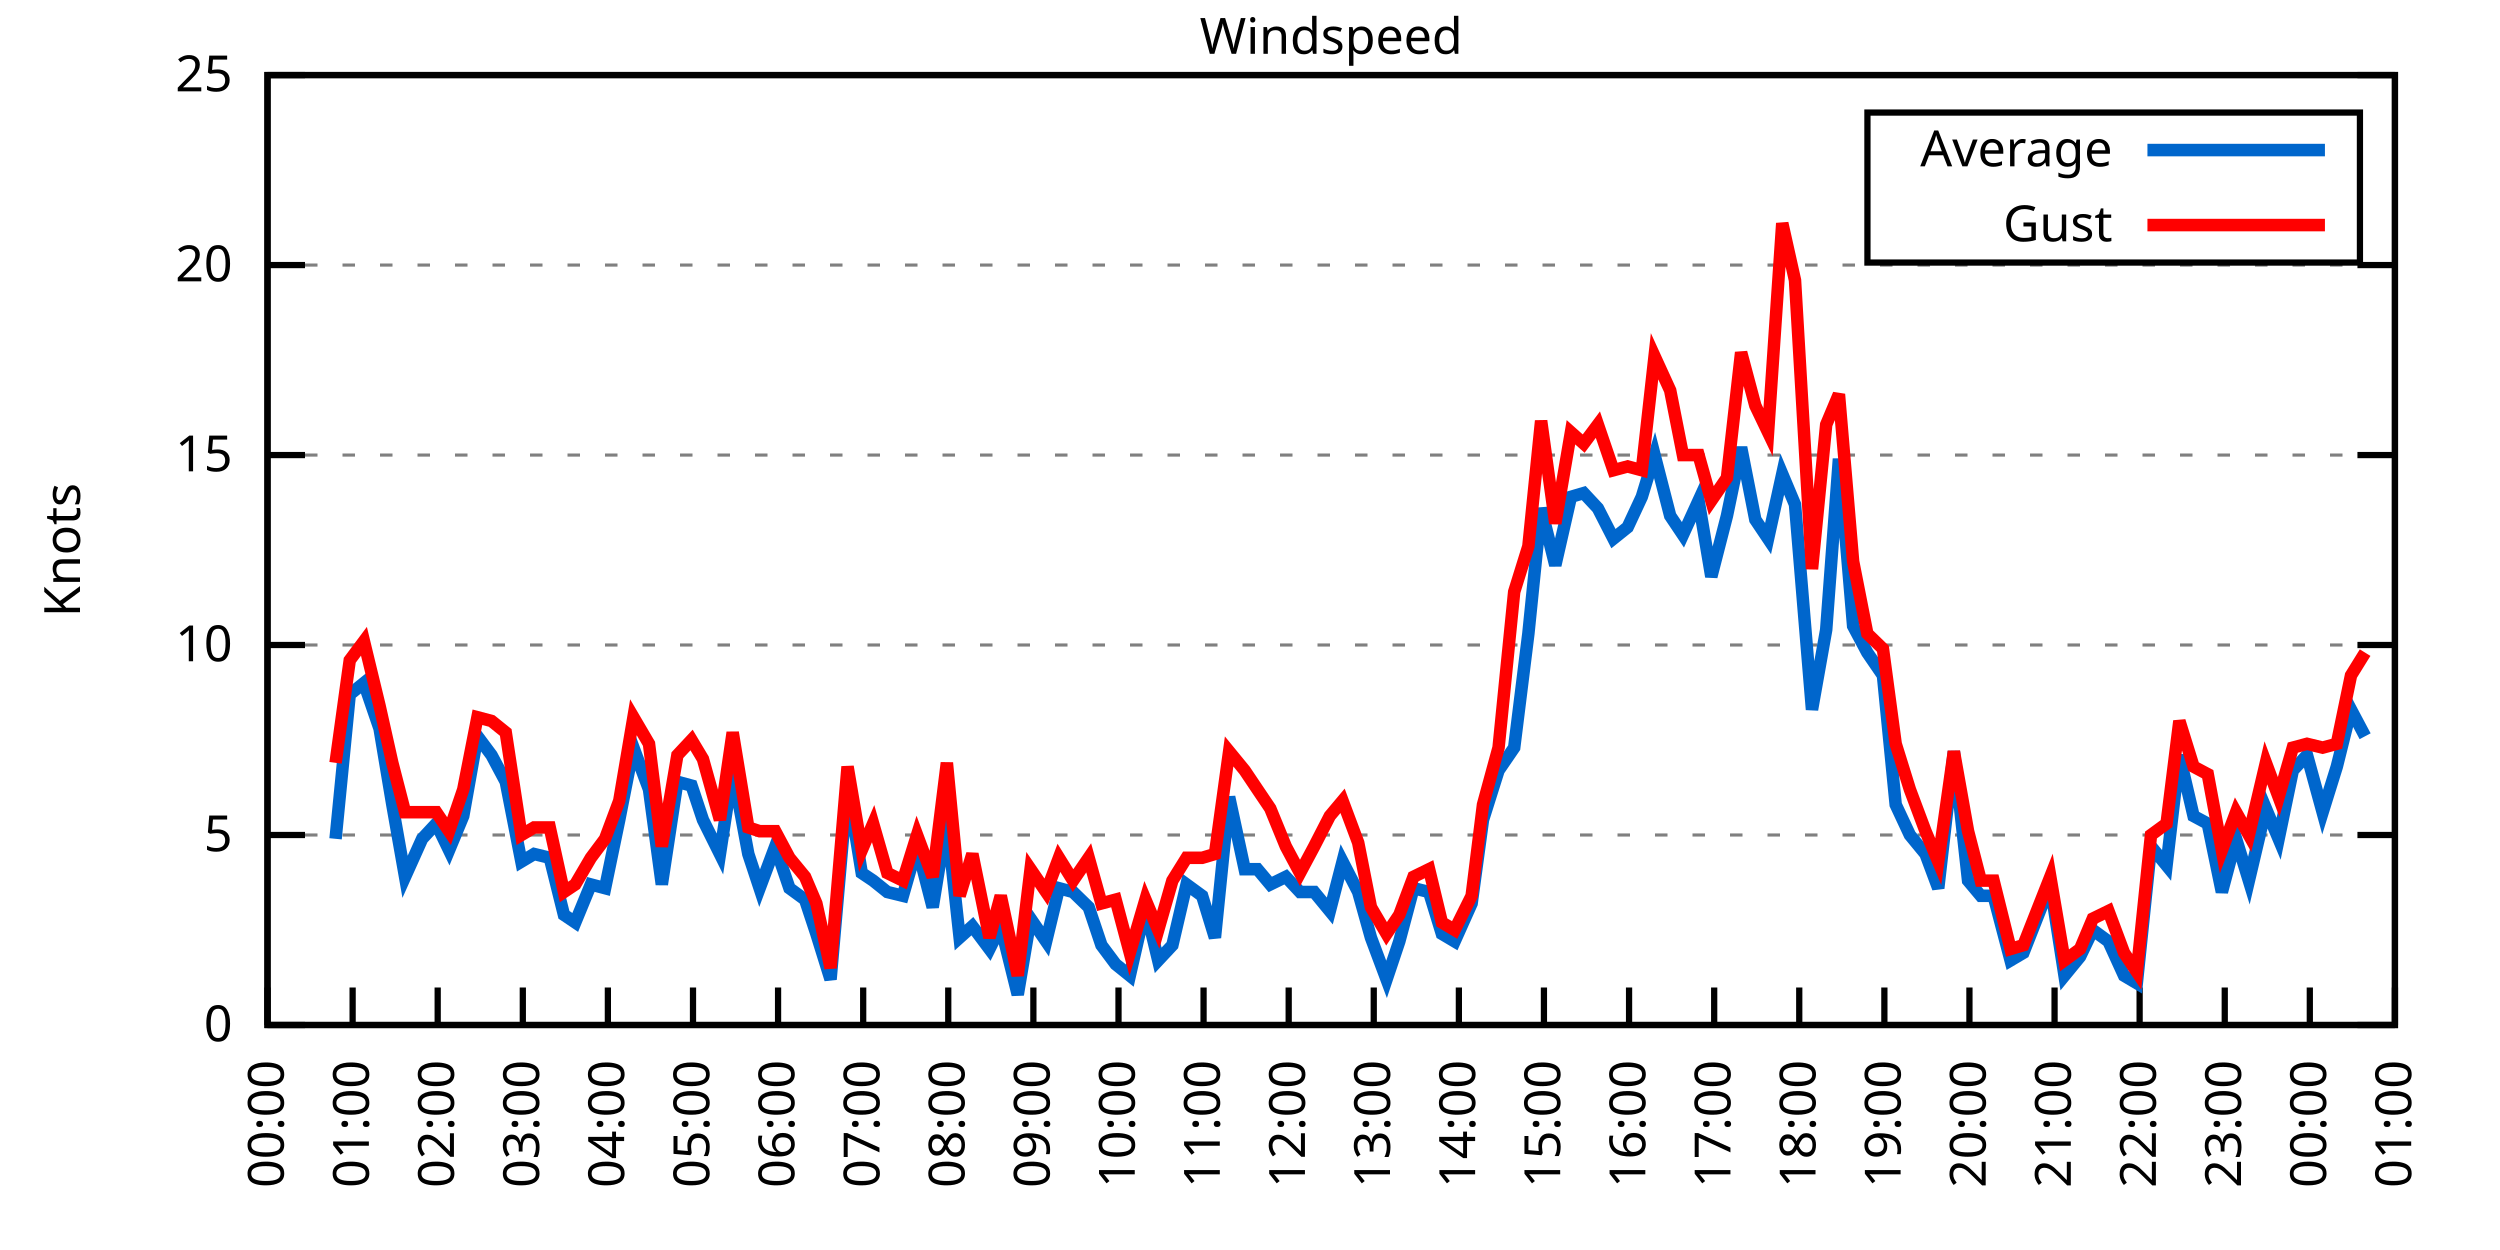
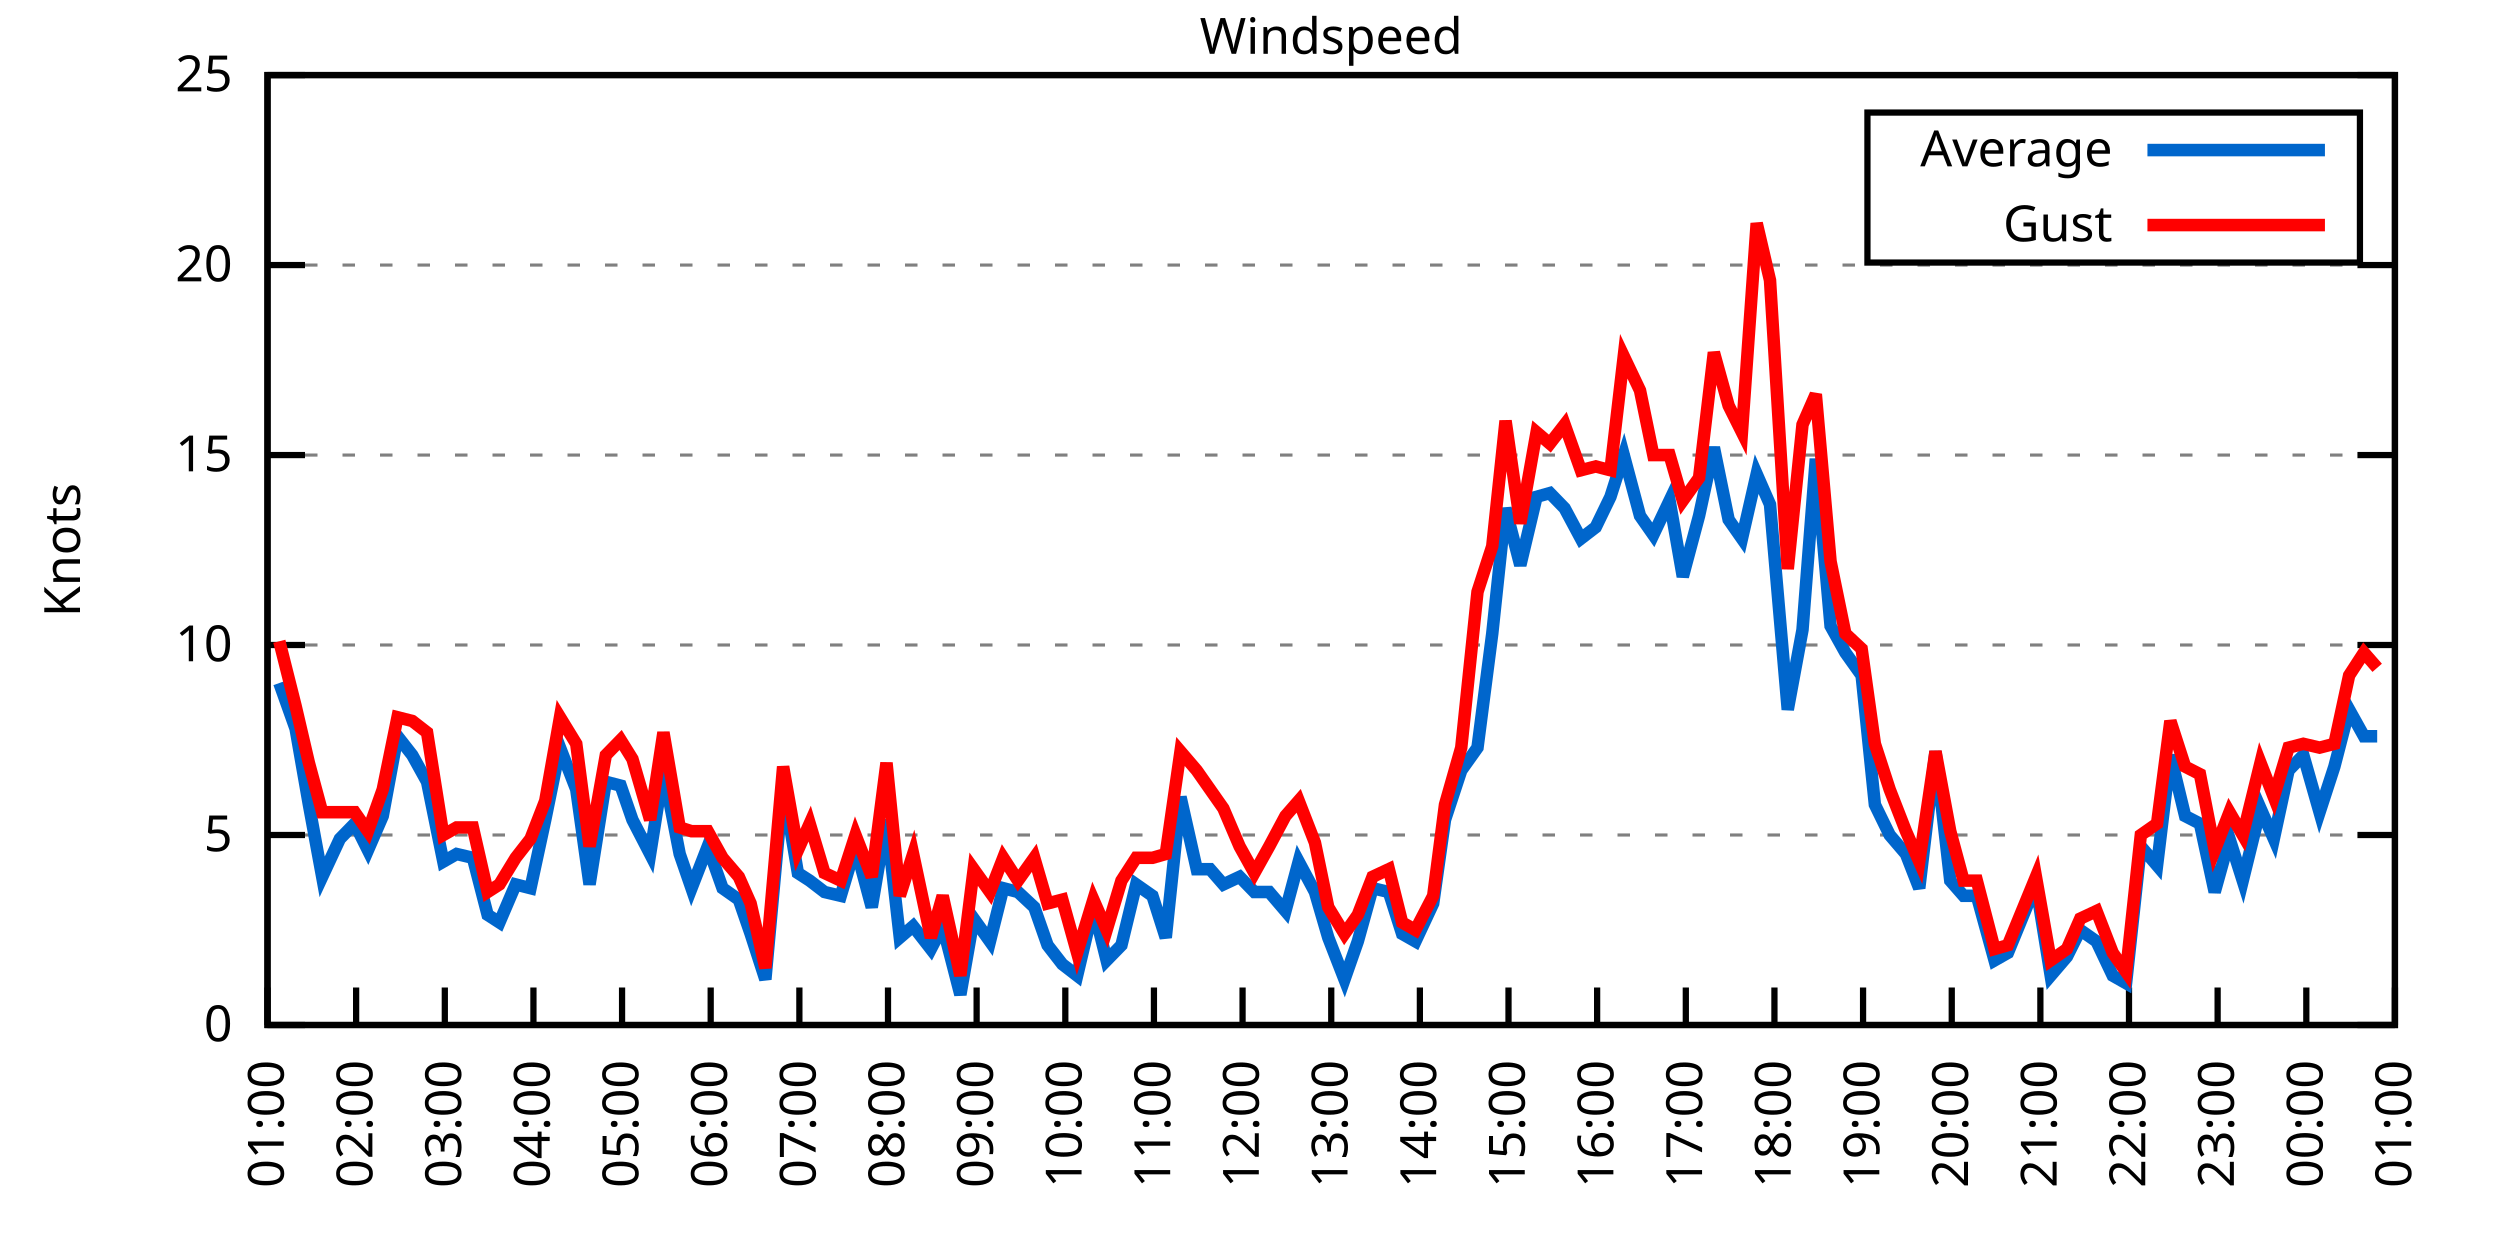
<svg xmlns="http://www.w3.org/2000/svg" xmlns:xlink="http://www.w3.org/1999/xlink" width="400" height="200" viewBox="0 0 400 200">
  <g id="gnuplot_canvas">
    <rect x="0" y="0" width="400" height="200" fill="none" />
    <defs>
      <circle id="gpDot" r="0.5" stroke-width="0.5" stroke="currentColor" />
      <path id="gpPt0" stroke-width="0.333" stroke="currentColor" d="M-1,0 h2 M0,-1 v2" />
      <path id="gpPt1" stroke-width="0.333" stroke="currentColor" d="M-1,-1 L1,1 M1,-1 L-1,1" />
      <path id="gpPt2" stroke-width="0.333" stroke="currentColor" d="M-1,0 L1,0 M0,-1 L0,1 M-1,-1 L1,1 M-1,1 L1,-1" />
      <rect id="gpPt3" stroke-width="0.333" stroke="currentColor" x="-1" y="-1" width="2" height="2" />
      <rect id="gpPt4" stroke-width="0.333" stroke="currentColor" fill="currentColor" x="-1" y="-1" width="2" height="2" />
      <circle id="gpPt5" stroke-width="0.333" stroke="currentColor" cx="0" cy="0" r="1" />
      <use xlink:href="#gpPt5" id="gpPt6" fill="currentColor" stroke="none" />
      <path id="gpPt7" stroke-width="0.333" stroke="currentColor" d="M0,-1.33 L-1.33,0.67 L1.33,0.67 z" />
      <use xlink:href="#gpPt7" id="gpPt8" fill="currentColor" stroke="none" />
      <use xlink:href="#gpPt7" id="gpPt9" stroke="currentColor" transform="rotate(180)" />
      <use xlink:href="#gpPt9" id="gpPt10" fill="currentColor" stroke="none" />
      <use xlink:href="#gpPt3" id="gpPt11" stroke="currentColor" transform="rotate(45)" />
      <use xlink:href="#gpPt11" id="gpPt12" fill="currentColor" stroke="none" />
      <path id="gpPt13" stroke-width="0.333" stroke="currentColor" d="M0,1.330 L1.265,0.411 L0.782,-1.067 L-0.782,-1.076 L-1.265,0.411 z" />
      <use xlink:href="#gpPt13" id="gpPt14" fill="currentColor" stroke="none" />
      <filter id="textbox" filterUnits="objectBoundingBox" x="0" y="0" height="1" width="1">
        <feFlood flood-color="white" flood-opacity="1" result="bgnd" />
        <feComposite in="SourceGraphic" in2="bgnd" operator="atop" />
      </filter>
      <filter id="greybox" filterUnits="objectBoundingBox" x="0" y="0" height="1" width="1">
        <feFlood flood-color="lightgrey" flood-opacity="1" result="grey" />
        <feComposite in="SourceGraphic" in2="grey" operator="atop" />
      </filter>
    </defs>
    <g fill="none" color="white" stroke="currentColor" stroke-width="1.00" stroke-linecap="butt" stroke-linejoin="miter">
</g>
    <g fill="none" color="black" stroke="currentColor" stroke-width="1.00" stroke-linecap="butt" stroke-linejoin="miter">
      <g stroke="none" shape-rendering="crispEdges">
        <polygon fill="rgb(255, 255, 255)" points="42.80,164.00 383.18,164.00 383.18,12.02 42.80,12.02 " />
      </g>
    </g>
    <g fill="none" color="black" stroke="currentColor" stroke-width="1.00" stroke-linecap="butt" stroke-linejoin="miter">
</g>
    <g fill="none" color="black" stroke="black" stroke-width="0.50" stroke-linecap="butt" stroke-linejoin="miter">
</g>
    <g fill="none" color="gray" stroke="currentColor" stroke-width="0.50" stroke-linecap="butt" stroke-linejoin="miter">
      <path stroke="gray" stroke-dasharray="2,4" class="gridline" d="M42.80,164.00 L383.19,164.00  " />
    </g>
    <g fill="none" color="gray" stroke="gray" stroke-width="1.00" stroke-linecap="butt" stroke-linejoin="miter">
</g>
    <g fill="none" color="black" stroke="currentColor" stroke-width="1.00" stroke-linecap="butt" stroke-linejoin="miter">
      <path stroke="black" d="M42.80,164.00 L48.80,164.00 M383.19,164.00 L377.19,164.00  " />
      <g transform="translate(37.20,166.60)" stroke="none" fill="black" font-family="Sans" font-size="8.00" text-anchor="end">
        <text>
          <tspan font-family="Sans"> 0</tspan>
        </text>
      </g>
    </g>
    <g fill="none" color="black" stroke="currentColor" stroke-width="1.00" stroke-linecap="butt" stroke-linejoin="miter">
</g>
    <g fill="none" color="black" stroke="black" stroke-width="0.50" stroke-linecap="butt" stroke-linejoin="miter">
</g>
    <g fill="none" color="gray" stroke="currentColor" stroke-width="0.50" stroke-linecap="butt" stroke-linejoin="miter">
      <path stroke="gray" stroke-dasharray="2,4" class="gridline" d="M42.80,133.60 L383.19,133.60  " />
    </g>
    <g fill="none" color="gray" stroke="gray" stroke-width="1.00" stroke-linecap="butt" stroke-linejoin="miter">
</g>
    <g fill="none" color="black" stroke="currentColor" stroke-width="1.00" stroke-linecap="butt" stroke-linejoin="miter">
      <path stroke="black" d="M42.80,133.60 L48.80,133.60 M383.19,133.60 L377.19,133.60  " />
      <g transform="translate(37.20,136.20)" stroke="none" fill="black" font-family="Sans" font-size="8.00" text-anchor="end">
        <text>
          <tspan font-family="Sans"> 5</tspan>
        </text>
      </g>
    </g>
    <g fill="none" color="black" stroke="currentColor" stroke-width="1.00" stroke-linecap="butt" stroke-linejoin="miter">
</g>
    <g fill="none" color="black" stroke="black" stroke-width="0.50" stroke-linecap="butt" stroke-linejoin="miter">
</g>
    <g fill="none" color="gray" stroke="currentColor" stroke-width="0.50" stroke-linecap="butt" stroke-linejoin="miter">
      <path stroke="gray" stroke-dasharray="2,4" class="gridline" d="M42.80,103.20 L383.19,103.20  " />
    </g>
    <g fill="none" color="gray" stroke="gray" stroke-width="1.00" stroke-linecap="butt" stroke-linejoin="miter">
</g>
    <g fill="none" color="black" stroke="currentColor" stroke-width="1.00" stroke-linecap="butt" stroke-linejoin="miter">
      <path stroke="black" d="M42.80,103.20 L48.80,103.20 M383.19,103.20 L377.19,103.20  " />
      <g transform="translate(37.20,105.80)" stroke="none" fill="black" font-family="Sans" font-size="8.00" text-anchor="end">
        <text>
          <tspan font-family="Sans"> 10</tspan>
        </text>
      </g>
    </g>
    <g fill="none" color="black" stroke="currentColor" stroke-width="1.00" stroke-linecap="butt" stroke-linejoin="miter">
</g>
    <g fill="none" color="black" stroke="black" stroke-width="0.50" stroke-linecap="butt" stroke-linejoin="miter">
</g>
    <g fill="none" color="gray" stroke="currentColor" stroke-width="0.50" stroke-linecap="butt" stroke-linejoin="miter">
      <path stroke="gray" stroke-dasharray="2,4" class="gridline" d="M42.80,72.81 L383.19,72.81  " />
    </g>
    <g fill="none" color="gray" stroke="gray" stroke-width="1.00" stroke-linecap="butt" stroke-linejoin="miter">
</g>
    <g fill="none" color="black" stroke="currentColor" stroke-width="1.00" stroke-linecap="butt" stroke-linejoin="miter">
      <path stroke="black" d="M42.80,72.81 L48.80,72.81 M383.19,72.81 L377.19,72.81  " />
      <g transform="translate(37.20,75.41)" stroke="none" fill="black" font-family="Sans" font-size="8.00" text-anchor="end">
        <text>
          <tspan font-family="Sans"> 15</tspan>
        </text>
      </g>
    </g>
    <g fill="none" color="black" stroke="currentColor" stroke-width="1.00" stroke-linecap="butt" stroke-linejoin="miter">
</g>
    <g fill="none" color="black" stroke="black" stroke-width="0.50" stroke-linecap="butt" stroke-linejoin="miter">
</g>
    <g fill="none" color="gray" stroke="currentColor" stroke-width="0.50" stroke-linecap="butt" stroke-linejoin="miter">
      <path stroke="gray" stroke-dasharray="2,4" class="gridline" d="M42.80,42.41 L383.19,42.41  " />
    </g>
    <g fill="none" color="gray" stroke="gray" stroke-width="1.00" stroke-linecap="butt" stroke-linejoin="miter">
</g>
    <g fill="none" color="black" stroke="currentColor" stroke-width="1.00" stroke-linecap="butt" stroke-linejoin="miter">
      <path stroke="black" d="M42.80,42.41 L48.80,42.41 M383.19,42.41 L377.19,42.41  " />
      <g transform="translate(37.20,45.01)" stroke="none" fill="black" font-family="Sans" font-size="8.00" text-anchor="end">
        <text>
          <tspan font-family="Sans"> 20</tspan>
        </text>
      </g>
    </g>
    <g fill="none" color="black" stroke="currentColor" stroke-width="1.00" stroke-linecap="butt" stroke-linejoin="miter">
</g>
    <g fill="none" color="black" stroke="black" stroke-width="0.50" stroke-linecap="butt" stroke-linejoin="miter">
</g>
    <g fill="none" color="gray" stroke="currentColor" stroke-width="0.50" stroke-linecap="butt" stroke-linejoin="miter">
      <path stroke="gray" stroke-dasharray="2,4" class="gridline" d="M42.80,12.01 L383.19,12.01  " />
    </g>
    <g fill="none" color="gray" stroke="gray" stroke-width="1.00" stroke-linecap="butt" stroke-linejoin="miter">
</g>
    <g fill="none" color="black" stroke="currentColor" stroke-width="1.00" stroke-linecap="butt" stroke-linejoin="miter">
      <path stroke="black" d="M42.80,12.01 L48.80,12.01 M383.19,12.01 L377.19,12.01  " />
      <g transform="translate(37.20,14.61)" stroke="none" fill="black" font-family="Sans" font-size="8.00" text-anchor="end">
        <text>
          <tspan font-family="Sans"> 25</tspan>
        </text>
      </g>
    </g>
    <g fill="none" color="black" stroke="currentColor" stroke-width="1.00" stroke-linecap="butt" stroke-linejoin="miter">
      <path stroke="black" d="M42.80,164.00 L42.80,158.00  " />
      <g transform="translate(45.40,169.60) rotate(270.00)" stroke="none" fill="black" font-family="Sans" font-size="8.00" text-anchor="end">
        <text>
-           <tspan font-family="Sans">00:00</tspan>
-         </text>
-       </g>
-     </g>
-     <g fill="none" color="black" stroke="currentColor" stroke-width="1.00" stroke-linecap="butt" stroke-linejoin="miter">
-       <path stroke="black" d="M56.42,164.00 L56.42,158.00  " />
-       <g transform="translate(59.02,169.60) rotate(270.00)" stroke="none" fill="black" font-family="Sans" font-size="8.00" text-anchor="end">
-         <text>
          <tspan font-family="Sans">01:00</tspan>
        </text>
      </g>
    </g>
    <g fill="none" color="black" stroke="currentColor" stroke-width="1.00" stroke-linecap="butt" stroke-linejoin="miter">
-       <path stroke="black" d="M70.03,164.00 L70.03,158.00  " />
-       <g transform="translate(72.63,169.60) rotate(270.00)" stroke="none" fill="black" font-family="Sans" font-size="8.00" text-anchor="end">
+       <path stroke="black" d="M56.98,164.00 L56.98,158.00  " />
+       <g transform="translate(59.58,169.60) rotate(270.00)" stroke="none" fill="black" font-family="Sans" font-size="8.00" text-anchor="end">
        <text>
          <tspan font-family="Sans">02:00</tspan>
        </text>
      </g>
    </g>
    <g fill="none" color="black" stroke="currentColor" stroke-width="1.00" stroke-linecap="butt" stroke-linejoin="miter">
-       <path stroke="black" d="M83.65,164.00 L83.65,158.00  " />
-       <g transform="translate(86.25,169.60) rotate(270.00)" stroke="none" fill="black" font-family="Sans" font-size="8.00" text-anchor="end">
+       <path stroke="black" d="M71.17,164.00 L71.17,158.00  " />
+       <g transform="translate(73.77,169.60) rotate(270.00)" stroke="none" fill="black" font-family="Sans" font-size="8.00" text-anchor="end">
        <text>
          <tspan font-family="Sans">03:00</tspan>
        </text>
      </g>
    </g>
    <g fill="none" color="black" stroke="currentColor" stroke-width="1.00" stroke-linecap="butt" stroke-linejoin="miter">
-       <path stroke="black" d="M97.26,164.00 L97.26,158.00  " />
-       <g transform="translate(99.86,169.60) rotate(270.00)" stroke="none" fill="black" font-family="Sans" font-size="8.00" text-anchor="end">
+       <path stroke="black" d="M85.35,164.00 L85.35,158.00  " />
+       <g transform="translate(87.95,169.60) rotate(270.00)" stroke="none" fill="black" font-family="Sans" font-size="8.00" text-anchor="end">
        <text>
          <tspan font-family="Sans">04:00</tspan>
        </text>
      </g>
    </g>
    <g fill="none" color="black" stroke="currentColor" stroke-width="1.00" stroke-linecap="butt" stroke-linejoin="miter">
-       <path stroke="black" d="M110.88,164.00 L110.88,158.00  " />
-       <g transform="translate(113.48,169.60) rotate(270.00)" stroke="none" fill="black" font-family="Sans" font-size="8.00" text-anchor="end">
+       <path stroke="black" d="M99.53,164.00 L99.53,158.00  " />
+       <g transform="translate(102.13,169.60) rotate(270.00)" stroke="none" fill="black" font-family="Sans" font-size="8.00" text-anchor="end">
        <text>
          <tspan font-family="Sans">05:00</tspan>
        </text>
      </g>
    </g>
    <g fill="none" color="black" stroke="currentColor" stroke-width="1.00" stroke-linecap="butt" stroke-linejoin="miter">
-       <path stroke="black" d="M124.49,164.00 L124.49,158.00  " />
-       <g transform="translate(127.09,169.60) rotate(270.00)" stroke="none" fill="black" font-family="Sans" font-size="8.00" text-anchor="end">
+       <path stroke="black" d="M113.71,164.00 L113.71,158.00  " />
+       <g transform="translate(116.31,169.60) rotate(270.00)" stroke="none" fill="black" font-family="Sans" font-size="8.00" text-anchor="end">
        <text>
          <tspan font-family="Sans">06:00</tspan>
        </text>
      </g>
    </g>
    <g fill="none" color="black" stroke="currentColor" stroke-width="1.00" stroke-linecap="butt" stroke-linejoin="miter">
-       <path stroke="black" d="M138.11,164.00 L138.11,158.00  " />
-       <g transform="translate(140.71,169.60) rotate(270.00)" stroke="none" fill="black" font-family="Sans" font-size="8.00" text-anchor="end">
+       <path stroke="black" d="M127.90,164.00 L127.90,158.00  " />
+       <g transform="translate(130.50,169.60) rotate(270.00)" stroke="none" fill="black" font-family="Sans" font-size="8.00" text-anchor="end">
        <text>
          <tspan font-family="Sans">07:00</tspan>
        </text>
      </g>
    </g>
    <g fill="none" color="black" stroke="currentColor" stroke-width="1.00" stroke-linecap="butt" stroke-linejoin="miter">
-       <path stroke="black" d="M151.72,164.00 L151.72,158.00  " />
-       <g transform="translate(154.32,169.60) rotate(270.00)" stroke="none" fill="black" font-family="Sans" font-size="8.00" text-anchor="end">
+       <path stroke="black" d="M142.08,164.00 L142.08,158.00  " />
+       <g transform="translate(144.68,169.60) rotate(270.00)" stroke="none" fill="black" font-family="Sans" font-size="8.00" text-anchor="end">
        <text>
          <tspan font-family="Sans">08:00</tspan>
        </text>
      </g>
    </g>
    <g fill="none" color="black" stroke="currentColor" stroke-width="1.00" stroke-linecap="butt" stroke-linejoin="miter">
-       <path stroke="black" d="M165.34,164.00 L165.34,158.00  " />
-       <g transform="translate(167.94,169.60) rotate(270.00)" stroke="none" fill="black" font-family="Sans" font-size="8.00" text-anchor="end">
+       <path stroke="black" d="M156.26,164.00 L156.26,158.00  " />
+       <g transform="translate(158.86,169.60) rotate(270.00)" stroke="none" fill="black" font-family="Sans" font-size="8.00" text-anchor="end">
        <text>
          <tspan font-family="Sans">09:00</tspan>
        </text>
      </g>
    </g>
    <g fill="none" color="black" stroke="currentColor" stroke-width="1.00" stroke-linecap="butt" stroke-linejoin="miter">
-       <path stroke="black" d="M178.96,164.00 L178.96,158.00  " />
-       <g transform="translate(181.56,169.60) rotate(270.00)" stroke="none" fill="black" font-family="Sans" font-size="8.00" text-anchor="end">
+       <path stroke="black" d="M170.45,164.00 L170.45,158.00  " />
+       <g transform="translate(173.05,169.60) rotate(270.00)" stroke="none" fill="black" font-family="Sans" font-size="8.00" text-anchor="end">
        <text>
          <tspan font-family="Sans">10:00</tspan>
        </text>
      </g>
    </g>
    <g fill="none" color="black" stroke="currentColor" stroke-width="1.00" stroke-linecap="butt" stroke-linejoin="miter">
-       <path stroke="black" d="M192.57,164.00 L192.57,158.00  " />
-       <g transform="translate(195.17,169.60) rotate(270.00)" stroke="none" fill="black" font-family="Sans" font-size="8.00" text-anchor="end">
+       <path stroke="black" d="M184.63,164.00 L184.63,158.00  " />
+       <g transform="translate(187.23,169.60) rotate(270.00)" stroke="none" fill="black" font-family="Sans" font-size="8.00" text-anchor="end">
        <text>
          <tspan font-family="Sans">11:00</tspan>
        </text>
      </g>
    </g>
    <g fill="none" color="black" stroke="currentColor" stroke-width="1.00" stroke-linecap="butt" stroke-linejoin="miter">
-       <path stroke="black" d="M206.19,164.00 L206.19,158.00  " />
-       <g transform="translate(208.79,169.60) rotate(270.00)" stroke="none" fill="black" font-family="Sans" font-size="8.00" text-anchor="end">
+       <path stroke="black" d="M198.81,164.00 L198.81,158.00  " />
+       <g transform="translate(201.41,169.60) rotate(270.00)" stroke="none" fill="black" font-family="Sans" font-size="8.00" text-anchor="end">
        <text>
          <tspan font-family="Sans">12:00</tspan>
        </text>
      </g>
    </g>
    <g fill="none" color="black" stroke="currentColor" stroke-width="1.00" stroke-linecap="butt" stroke-linejoin="miter">
-       <path stroke="black" d="M219.80,164.00 L219.80,158.00  " />
-       <g transform="translate(222.40,169.60) rotate(270.00)" stroke="none" fill="black" font-family="Sans" font-size="8.00" text-anchor="end">
+       <path stroke="black" d="M213.00,164.00 L213.00,158.00  " />
+       <g transform="translate(215.60,169.60) rotate(270.00)" stroke="none" fill="black" font-family="Sans" font-size="8.00" text-anchor="end">
        <text>
          <tspan font-family="Sans">13:00</tspan>
        </text>
      </g>
    </g>
    <g fill="none" color="black" stroke="currentColor" stroke-width="1.00" stroke-linecap="butt" stroke-linejoin="miter">
-       <path stroke="black" d="M233.42,164.00 L233.42,158.00  " />
-       <g transform="translate(236.02,169.60) rotate(270.00)" stroke="none" fill="black" font-family="Sans" font-size="8.00" text-anchor="end">
+       <path stroke="black" d="M227.18,164.00 L227.18,158.00  " />
+       <g transform="translate(229.78,169.60) rotate(270.00)" stroke="none" fill="black" font-family="Sans" font-size="8.00" text-anchor="end">
        <text>
          <tspan font-family="Sans">14:00</tspan>
        </text>
      </g>
    </g>
    <g fill="none" color="black" stroke="currentColor" stroke-width="1.00" stroke-linecap="butt" stroke-linejoin="miter">
-       <path stroke="black" d="M247.03,164.00 L247.03,158.00  " />
-       <g transform="translate(249.63,169.60) rotate(270.00)" stroke="none" fill="black" font-family="Sans" font-size="8.00" text-anchor="end">
+       <path stroke="black" d="M241.36,164.00 L241.36,158.00  " />
+       <g transform="translate(243.96,169.60) rotate(270.00)" stroke="none" fill="black" font-family="Sans" font-size="8.00" text-anchor="end">
        <text>
          <tspan font-family="Sans">15:00</tspan>
        </text>
      </g>
    </g>
    <g fill="none" color="black" stroke="currentColor" stroke-width="1.00" stroke-linecap="butt" stroke-linejoin="miter">
-       <path stroke="black" d="M260.65,164.00 L260.65,158.00  " />
-       <g transform="translate(263.25,169.60) rotate(270.00)" stroke="none" fill="black" font-family="Sans" font-size="8.00" text-anchor="end">
+       <path stroke="black" d="M255.54,164.00 L255.54,158.00  " />
+       <g transform="translate(258.14,169.60) rotate(270.00)" stroke="none" fill="black" font-family="Sans" font-size="8.00" text-anchor="end">
        <text>
          <tspan font-family="Sans">16:00</tspan>
        </text>
      </g>
    </g>
    <g fill="none" color="black" stroke="currentColor" stroke-width="1.00" stroke-linecap="butt" stroke-linejoin="miter">
-       <path stroke="black" d="M274.27,164.00 L274.27,158.00  " />
-       <g transform="translate(276.87,169.60) rotate(270.00)" stroke="none" fill="black" font-family="Sans" font-size="8.00" text-anchor="end">
+       <path stroke="black" d="M269.73,164.00 L269.73,158.00  " />
+       <g transform="translate(272.33,169.60) rotate(270.00)" stroke="none" fill="black" font-family="Sans" font-size="8.00" text-anchor="end">
        <text>
          <tspan font-family="Sans">17:00</tspan>
        </text>
      </g>
    </g>
    <g fill="none" color="black" stroke="currentColor" stroke-width="1.00" stroke-linecap="butt" stroke-linejoin="miter">
-       <path stroke="black" d="M287.88,164.00 L287.88,158.00  " />
-       <g transform="translate(290.48,169.60) rotate(270.00)" stroke="none" fill="black" font-family="Sans" font-size="8.00" text-anchor="end">
+       <path stroke="black" d="M283.91,164.00 L283.91,158.00  " />
+       <g transform="translate(286.51,169.60) rotate(270.00)" stroke="none" fill="black" font-family="Sans" font-size="8.00" text-anchor="end">
        <text>
          <tspan font-family="Sans">18:00</tspan>
        </text>
      </g>
    </g>
    <g fill="none" color="black" stroke="currentColor" stroke-width="1.00" stroke-linecap="butt" stroke-linejoin="miter">
-       <path stroke="black" d="M301.50,164.00 L301.50,158.00  " />
-       <g transform="translate(304.10,169.60) rotate(270.00)" stroke="none" fill="black" font-family="Sans" font-size="8.00" text-anchor="end">
+       <path stroke="black" d="M298.09,164.00 L298.09,158.00  " />
+       <g transform="translate(300.69,169.60) rotate(270.00)" stroke="none" fill="black" font-family="Sans" font-size="8.00" text-anchor="end">
        <text>
          <tspan font-family="Sans">19:00</tspan>
        </text>
      </g>
    </g>
    <g fill="none" color="black" stroke="currentColor" stroke-width="1.00" stroke-linecap="butt" stroke-linejoin="miter">
-       <path stroke="black" d="M315.11,164.00 L315.11,158.00  " />
-       <g transform="translate(317.71,169.60) rotate(270.00)" stroke="none" fill="black" font-family="Sans" font-size="8.00" text-anchor="end">
+       <path stroke="black" d="M312.28,164.00 L312.28,158.00  " />
+       <g transform="translate(314.88,169.60) rotate(270.00)" stroke="none" fill="black" font-family="Sans" font-size="8.00" text-anchor="end">
        <text>
          <tspan font-family="Sans">20:00</tspan>
        </text>
      </g>
    </g>
    <g fill="none" color="black" stroke="currentColor" stroke-width="1.00" stroke-linecap="butt" stroke-linejoin="miter">
-       <path stroke="black" d="M328.73,164.00 L328.73,158.00  " />
-       <g transform="translate(331.33,169.60) rotate(270.00)" stroke="none" fill="black" font-family="Sans" font-size="8.00" text-anchor="end">
+       <path stroke="black" d="M326.46,164.00 L326.46,158.00  " />
+       <g transform="translate(329.06,169.60) rotate(270.00)" stroke="none" fill="black" font-family="Sans" font-size="8.00" text-anchor="end">
        <text>
          <tspan font-family="Sans">21:00</tspan>
        </text>
      </g>
    </g>
    <g fill="none" color="black" stroke="currentColor" stroke-width="1.00" stroke-linecap="butt" stroke-linejoin="miter">
-       <path stroke="black" d="M342.34,164.00 L342.34,158.00  " />
-       <g transform="translate(344.94,169.60) rotate(270.00)" stroke="none" fill="black" font-family="Sans" font-size="8.00" text-anchor="end">
+       <path stroke="black" d="M340.64,164.00 L340.64,158.00  " />
+       <g transform="translate(343.24,169.60) rotate(270.00)" stroke="none" fill="black" font-family="Sans" font-size="8.00" text-anchor="end">
        <text>
          <tspan font-family="Sans">22:00</tspan>
        </text>
      </g>
    </g>
    <g fill="none" color="black" stroke="currentColor" stroke-width="1.00" stroke-linecap="butt" stroke-linejoin="miter">
-       <path stroke="black" d="M355.96,164.00 L355.96,158.00  " />
-       <g transform="translate(358.56,169.60) rotate(270.00)" stroke="none" fill="black" font-family="Sans" font-size="8.00" text-anchor="end">
+       <path stroke="black" d="M354.82,164.00 L354.82,158.00  " />
+       <g transform="translate(357.42,169.60) rotate(270.00)" stroke="none" fill="black" font-family="Sans" font-size="8.00" text-anchor="end">
        <text>
          <tspan font-family="Sans">23:00</tspan>
        </text>
      </g>
    </g>
    <g fill="none" color="black" stroke="currentColor" stroke-width="1.00" stroke-linecap="butt" stroke-linejoin="miter">
-       <path stroke="black" d="M369.57,164.00 L369.57,158.00  " />
-       <g transform="translate(372.17,169.60) rotate(270.00)" stroke="none" fill="black" font-family="Sans" font-size="8.00" text-anchor="end">
+       <path stroke="black" d="M369.01,164.00 L369.01,158.00  " />
+       <g transform="translate(371.61,169.60) rotate(270.00)" stroke="none" fill="black" font-family="Sans" font-size="8.00" text-anchor="end">
        <text>
          <tspan font-family="Sans">00:00</tspan>
        </text>
      </g>
    </g>
    <g fill="none" color="black" stroke="currentColor" stroke-width="1.00" stroke-linecap="butt" stroke-linejoin="miter">
      <path stroke="black" d="M383.19,164.00 L383.19,158.00  " />
      <g transform="translate(385.79,169.60) rotate(270.00)" stroke="none" fill="black" font-family="Sans" font-size="8.00" text-anchor="end">
        <text>
          <tspan font-family="Sans">01:00</tspan>
        </text>
      </g>
    </g>
    <g fill="none" color="black" stroke="currentColor" stroke-width="1.00" stroke-linecap="butt" stroke-linejoin="miter">
</g>
    <g fill="none" color="black" stroke="currentColor" stroke-width="1.00" stroke-linecap="butt" stroke-linejoin="miter">
      <path stroke="black" d="M42.80,12.01 L42.80,164.00 L383.19,164.00 L383.19,12.01 L42.80,12.01 Z  " />
    </g>
    <g fill="none" color="black" stroke="currentColor" stroke-width="1.00" stroke-linecap="butt" stroke-linejoin="miter">
</g>
    <g fill="none" color="black" stroke="currentColor" stroke-width="1.00" stroke-linecap="butt" stroke-linejoin="miter">
      <path stroke="black" d="M298.79,42.01 L298.79,18.01 L377.59,18.01 L377.59,42.01 L298.79,42.01 Z  " />
    </g>
    <g id="Windspeed_plot_1">
      <g fill="none" color="white" stroke="black" stroke-width="2.00" stroke-linecap="butt" stroke-linejoin="miter">
</g>
      <g fill="none" color="black" stroke="currentColor" stroke-width="2.00" stroke-linecap="butt" stroke-linejoin="miter">
        <g transform="translate(337.99,26.61)" stroke="none" fill="black" font-family="Sans" font-size="8.00" text-anchor="end">
          <text>
            <tspan font-family="Sans">Average</tspan>
          </text>
        </g>
      </g>
      <g fill="none" color="black" stroke="currentColor" stroke-width="2.00" stroke-linecap="butt" stroke-linejoin="miter">
-         <path stroke="rgb(  0, 102, 204)" d="M343.59,24.01 L371.99,24.01 M53.69,134.21 L55.96,111.11 L58.23,109.28 L60.73,116.58 L62.77,128.74 L64.81,140.29   L67.54,134.21 L69.80,131.78 L71.85,136.03 L74.12,130.56 L76.39,117.80 L78.65,120.83 L80.92,125.09 L83.42,137.86   L85.46,136.64 L87.96,137.25 L90.23,146.37 L92.04,147.59 L94.54,141.51 L96.81,142.11 L99.08,131.17 L101.35,119.62   L103.84,126.31 L105.89,141.51 L108.38,125.09 L110.65,125.70 L112.47,131.17 L115.19,136.64 L117.23,123.27 L119.73,136.64   L121.54,142.11 L124.04,135.43 L126.31,142.11 L128.81,143.94 L130.62,149.41 L132.89,156.70 L135.61,125.70 L137.88,139.68   L139.70,140.90 L141.97,142.72 L144.46,143.33 L146.73,135.43 L149.23,145.15 L151.50,131.17 L153.54,150.02 L155.58,148.19   L158.31,151.84 L160.12,148.19 L162.84,159.14 L164.89,146.98 L167.38,150.62 L169.43,142.11 L171.69,142.72 L174.19,145.15   L176.23,151.23 L178.50,154.27 L180.77,156.10 L183.27,145.15 L185.31,153.66 L187.58,151.23 L189.85,141.51 L192.34,143.33   L194.39,150.02 L196.66,127.52 L199.15,139.07 L201.19,139.07 L203.24,141.51 L205.73,140.29 L208.00,142.72 L210.27,142.72   L212.77,145.76 L214.81,137.86 L217.31,142.72 L219.35,150.02 L221.85,156.70 L223.89,150.62 L226.16,142.11 L228.65,142.72   L230.70,149.41 L232.74,150.62 L235.46,144.55 L237.28,131.17 L239.77,123.27 L242.27,119.62 L244.54,101.38 L246.58,81.32   L248.85,90.44 L251.35,79.49 L253.39,78.89 L255.66,81.32 L258.15,86.18 L260.42,84.36 L262.69,79.49 L264.73,72.81   L267.23,82.53 L269.27,85.57 L271.77,80.10 L273.81,92.26 L276.31,82.53 L278.58,71.59 L280.85,83.14 L282.89,86.18   L285.16,75.85 L287.20,80.71 L289.92,113.54 L292.19,100.77 L294.23,73.41 L296.50,100.16 L298.77,104.42 L301.27,108.07   L303.31,128.74 L305.58,133.60 L308.08,136.64 L310.12,142.11 L312.62,120.23 L314.89,140.90 L316.93,143.33 L318.97,143.33   L321.69,153.66 L323.74,152.45 L328.05,141.51 L330.32,156.10 L332.81,153.06 L334.85,148.80 L337.35,150.62 L339.85,156.10   L341.89,157.31 L344.16,135.43 L346.65,138.47 L348.70,120.83 L350.97,130.56 L353.24,131.78 L355.50,142.72 L357.77,134.21   L359.82,140.90 L362.54,129.35 L364.58,134.21 L366.85,123.27 L369.12,120.83 L371.62,129.95 L373.89,122.66 L376.16,113.54   L378.42,117.80  " />
+         <path stroke="rgb(  0, 102, 204)" d="M343.59,24.01 L371.99,24.01 M44.69,109.28 L47.29,116.58 L49.42,128.74 L51.55,140.29 L54.38,134.21 L56.75,131.78   L58.87,136.03 L61.24,130.56 L63.60,117.80 L65.97,120.83 L68.33,125.09 L70.93,137.86 L73.06,136.64 L75.66,137.25   L78.02,146.37 L79.91,147.59 L82.51,141.51 L84.88,142.11 L87.24,131.17 L89.60,119.62 L92.20,126.31 L94.33,141.51   L96.93,125.09 L99.30,125.70 L101.19,131.17 L104.02,136.64 L106.15,123.27 L108.75,136.64 L110.64,142.11 L113.24,135.43   L115.61,142.11 L118.21,143.94 L120.10,149.41 L122.46,156.70 L125.30,125.70 L127.66,139.68 L129.55,140.90 L131.92,142.72   L134.52,143.33 L136.88,135.43 L139.48,145.15 L141.84,131.17 L143.97,150.02 L146.10,148.19 L148.94,151.84 L150.83,148.19   L153.66,159.14 L155.79,146.98 L158.39,150.62 L160.52,142.11 L162.88,142.72 L165.48,145.15 L167.61,151.23 L169.97,154.27   L172.34,156.10 L174.94,145.15 L177.06,153.66 L179.43,151.23 L181.79,141.51 L184.39,143.33 L186.52,150.02 L188.88,127.52   L191.48,139.07 L193.61,139.07 L195.74,141.51 L198.34,140.29 L200.70,142.72 L203.07,142.72 L205.67,145.76 L207.79,137.86   L210.39,142.72 L212.52,150.02 L215.12,156.70 L217.25,150.62 L219.61,142.11 L222.21,142.72 L224.34,149.41 L226.47,150.62   L229.31,144.55 L231.20,131.17 L233.80,123.27 L236.40,119.62 L238.76,101.38 L240.89,81.32 L243.25,90.44 L245.85,79.49   L247.98,78.89 L250.34,81.32 L252.94,86.18 L255.31,84.36 L257.67,79.49 L259.80,72.81 L262.40,82.53 L264.53,85.57   L267.13,80.10 L269.25,92.26 L271.85,82.53 L274.22,71.59 L276.58,83.14 L278.71,86.18 L281.07,75.85 L283.20,80.71   L286.04,113.54 L288.40,100.77 L290.53,73.41 L292.89,100.16 L295.26,104.42 L297.86,108.07 L299.98,128.74 L302.35,133.60   L304.95,136.64 L307.08,142.11 L309.68,120.23 L312.04,140.90 L314.17,143.33 L316.29,143.33 L319.13,153.66 L321.26,152.45   L325.75,141.51 L328.11,156.10 L330.71,153.06 L332.84,148.80 L335.44,150.62 L338.04,156.10 L340.17,157.31 L342.53,135.43   L345.13,138.47 L347.26,120.83 L349.62,130.56 L351.99,131.78 L354.35,142.72 L356.72,134.21 L358.84,140.90 L361.68,129.35   L363.81,134.21 L366.17,123.27 L368.53,120.83 L371.13,129.95 L373.50,122.66 L375.86,113.54 L378.23,117.80 L380.35,117.80    " />
      </g>
    </g>
    <g id="Windspeed_plot_2">
      <g fill="none" color="black" stroke="currentColor" stroke-width="2.00" stroke-linecap="butt" stroke-linejoin="miter">
        <g transform="translate(337.99,38.61)" stroke="none" fill="black" font-family="Sans" font-size="8.00" text-anchor="end">
          <text>
            <tspan font-family="Sans">Gust</tspan>
          </text>
        </g>
      </g>
      <g fill="none" color="black" stroke="currentColor" stroke-width="2.00" stroke-linecap="butt" stroke-linejoin="miter">
-         <path stroke="rgb(255,   0,   0)" d="M343.59,36.01 L371.99,36.01 M53.69,122.05 L55.96,105.64 L58.23,102.60 L60.73,112.93 L62.77,122.05 L64.81,129.95   L67.54,129.95 L69.80,129.95 L71.85,132.99 L74.12,126.31 L76.39,114.76 L78.65,115.36 L80.92,117.19 L83.42,133.60   L85.46,132.39 L87.96,132.39 L90.23,142.72 L92.04,141.51 L94.54,137.25 L96.81,134.21 L99.08,128.13 L101.35,114.76   L103.84,119.01 L105.89,135.43 L108.38,120.83 L110.65,118.40 L112.47,121.44 L115.19,131.17 L117.23,117.19 L119.73,132.39   L121.54,132.99 L124.04,132.99 L126.31,137.25 L128.81,140.29 L130.62,144.55 L132.89,154.88 L135.61,122.66 L137.88,136.03   L139.70,131.78 L141.97,139.68 L144.46,140.90 L146.73,133.60 L149.23,140.29 L151.50,122.05 L153.54,143.33 L155.58,136.64   L158.31,150.02 L160.12,143.33 L162.84,156.10 L164.89,139.07 L167.38,142.72 L169.43,137.25 L171.69,140.90 L174.19,137.25   L176.23,144.55 L178.50,143.94 L180.77,152.45 L183.27,143.94 L185.31,148.80 L187.58,140.90 L189.85,137.25 L192.34,137.25   L194.39,136.64 L196.66,120.23 L199.15,123.27 L201.19,126.31 L203.24,129.35 L205.73,135.43 L208.00,139.68 L210.27,135.43   L212.77,130.56 L214.81,128.13 L217.31,134.82 L219.35,145.15 L221.85,149.41 L223.89,146.37 L226.16,140.29 L228.65,139.07   L230.70,147.59 L232.74,148.80 L235.46,143.33 L237.28,128.74 L239.77,119.62 L242.27,94.69 L244.54,87.40 L246.58,67.33   L248.85,83.75 L251.35,69.16 L253.39,70.98 L255.66,67.94 L258.15,75.24 L260.42,74.63 L262.69,75.24 L264.73,57.00   L267.23,62.47 L269.27,72.81 L271.77,72.81 L273.81,80.10 L276.31,76.45 L278.58,56.39 L280.85,64.90 L282.89,69.16   L285.16,35.72 L287.20,44.84 L289.92,91.04 L292.19,67.94 L294.23,63.08 L296.50,89.83 L298.77,101.38 L301.27,103.81   L303.31,119.01 L305.58,126.31 L308.08,132.99 L310.12,137.86 L312.62,120.23 L314.89,132.99 L316.93,140.90 L318.97,140.90   L321.69,151.84 L323.74,151.23 L328.05,140.29 L330.32,153.66 L332.81,151.84 L334.85,146.98 L337.35,145.76 L339.85,152.45   L341.89,155.49 L344.16,133.60 L346.65,131.78 L348.70,115.36 L350.97,122.66 L353.24,123.87 L355.50,136.03 L357.77,129.95   L359.82,133.60 L362.54,122.05 L364.58,127.52 L366.85,119.62 L369.12,119.01 L371.62,119.62 L373.89,119.01 L376.16,108.07   L378.42,104.42  " />
+         <path stroke="rgb(255,   0,   0)" d="M343.59,36.01 L371.99,36.01 M44.69,102.60 L47.29,112.93 L49.42,122.05 L51.55,129.95 L54.38,129.95 L56.75,129.95   L58.87,132.99 L61.24,126.31 L63.60,114.76 L65.97,115.36 L68.33,117.19 L70.93,133.60 L73.06,132.39 L75.66,132.39   L78.02,142.72 L79.91,141.51 L82.51,137.25 L84.88,134.21 L87.24,128.13 L89.60,114.76 L92.20,119.01 L94.33,135.43   L96.93,120.83 L99.30,118.40 L101.19,121.44 L104.02,131.17 L106.15,117.19 L108.75,132.39 L110.64,132.99 L113.24,132.99   L115.61,137.25 L118.21,140.29 L120.10,144.55 L122.46,154.88 L125.30,122.66 L127.66,136.03 L129.55,131.78 L131.92,139.68   L134.52,140.90 L136.88,133.60 L139.48,140.29 L141.84,122.05 L143.97,143.33 L146.10,136.64 L148.94,150.02 L150.83,143.33   L153.66,156.10 L155.79,139.07 L158.39,142.72 L160.52,137.25 L162.88,140.90 L165.48,137.25 L167.61,144.55 L169.97,143.94   L172.34,152.45 L174.94,143.94 L177.06,148.80 L179.43,140.90 L181.79,137.25 L184.39,137.25 L186.52,136.64 L188.88,120.23   L191.48,123.27 L193.61,126.31 L195.74,129.35 L198.34,135.43 L200.70,139.68 L203.07,135.43 L205.67,130.56 L207.79,128.13   L210.39,134.82 L212.52,145.15 L215.12,149.41 L217.25,146.37 L219.61,140.29 L222.21,139.07 L224.34,147.59 L226.47,148.80   L229.31,143.33 L231.20,128.74 L233.80,119.62 L236.40,94.69 L238.76,87.40 L240.89,67.33 L243.25,83.75 L245.85,69.16   L247.98,70.98 L250.34,67.94 L252.94,75.24 L255.31,74.63 L257.67,75.24 L259.80,57.00 L262.40,62.47 L264.53,72.81   L267.13,72.81 L269.25,80.10 L271.85,76.45 L274.22,56.39 L276.58,64.90 L278.71,69.16 L281.07,35.72 L283.20,44.84   L286.04,91.04 L288.40,67.94 L290.53,63.08 L292.89,89.83 L295.26,101.38 L297.86,103.81 L299.98,119.01 L302.35,126.31   L304.95,132.99 L307.08,137.86 L309.68,120.23 L312.04,132.99 L314.17,140.90 L316.29,140.90 L319.13,151.84 L321.26,151.23   L325.75,140.29 L328.11,153.66 L330.71,151.84 L332.84,146.98 L335.44,145.76 L338.04,152.45 L340.17,155.49 L342.53,133.60   L345.13,131.78 L347.26,115.36 L349.62,122.66 L351.99,123.87 L354.35,136.03 L356.72,129.95 L358.84,133.60 L361.68,122.05   L363.81,127.52 L366.17,119.62 L368.53,119.01 L371.13,119.62 L373.50,119.01 L375.86,108.07 L378.23,104.42 L380.35,106.85    " />
      </g>
    </g>
    <g fill="none" color="black" stroke="currentColor" stroke-width="2.00" stroke-linecap="butt" stroke-linejoin="miter">
</g>
    <g fill="none" color="black" stroke="black" stroke-width="1.00" stroke-linecap="butt" stroke-linejoin="miter">
</g>
    <g fill="none" color="black" stroke="currentColor" stroke-width="1.00" stroke-linecap="butt" stroke-linejoin="miter">
      <path stroke="black" d="M42.80,12.01 L42.80,164.00 L383.19,164.00 L383.19,12.01 L42.80,12.01 Z  " />
      <g transform="translate(12.80,88.01) rotate(270.00)" stroke="none" fill="black" font-family="Sans" font-size="8.00" text-anchor="middle">
        <text>
          <tspan font-family="Sans">Knots</tspan>
        </text>
      </g>
    </g>
    <g fill="none" color="black" stroke="currentColor" stroke-width="1.00" stroke-linecap="butt" stroke-linejoin="miter">
</g>
    <g fill="none" color="black" stroke="currentColor" stroke-width="1.00" stroke-linecap="butt" stroke-linejoin="miter">
      <g transform="translate(212.99,8.61)" stroke="none" fill="black" font-family="Sans" font-size="8.00" text-anchor="middle">
        <text>
          <tspan font-family="Sans">Windspeed</tspan>
        </text>
      </g>
    </g>
    <g fill="none" color="black" stroke="currentColor" stroke-width="1.00" stroke-linecap="butt" stroke-linejoin="miter">
</g>
  </g>
</svg>
